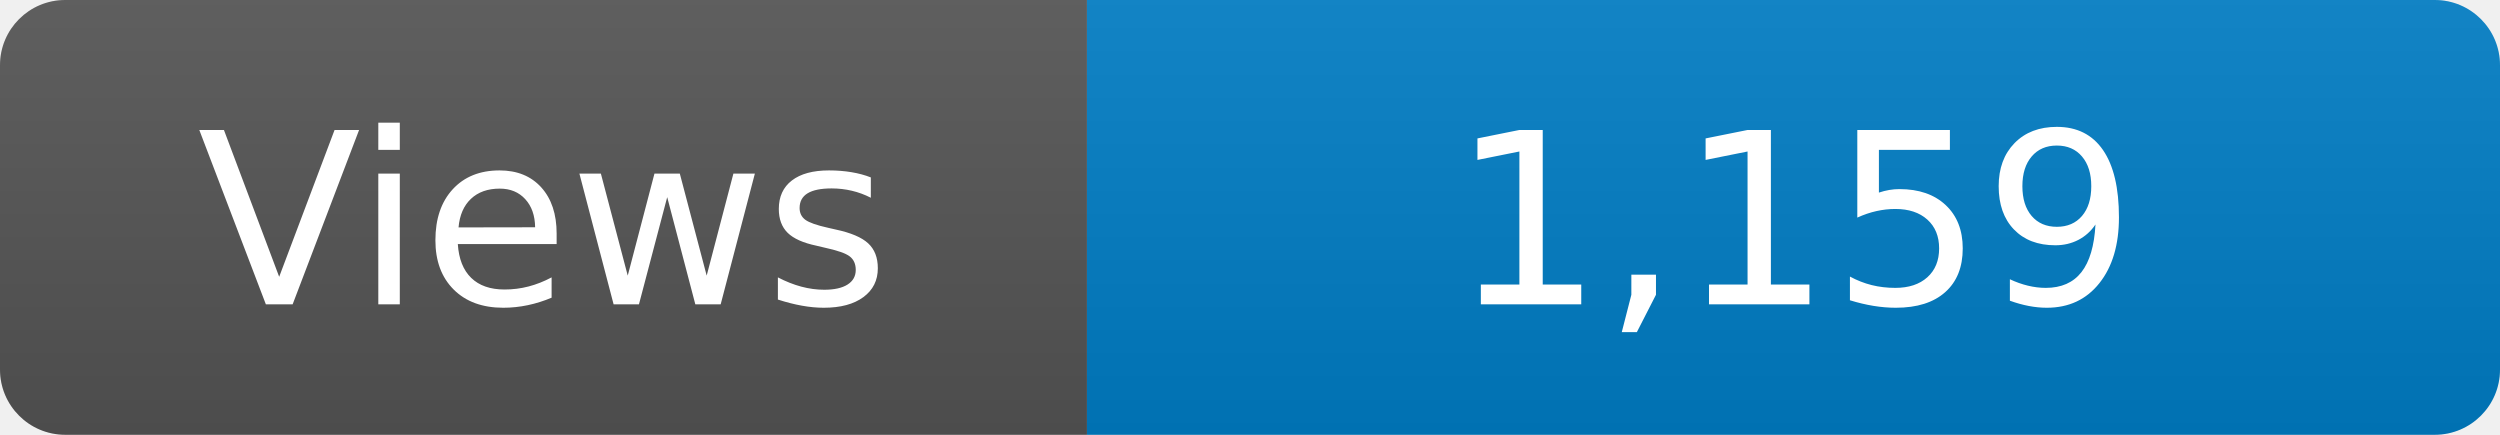
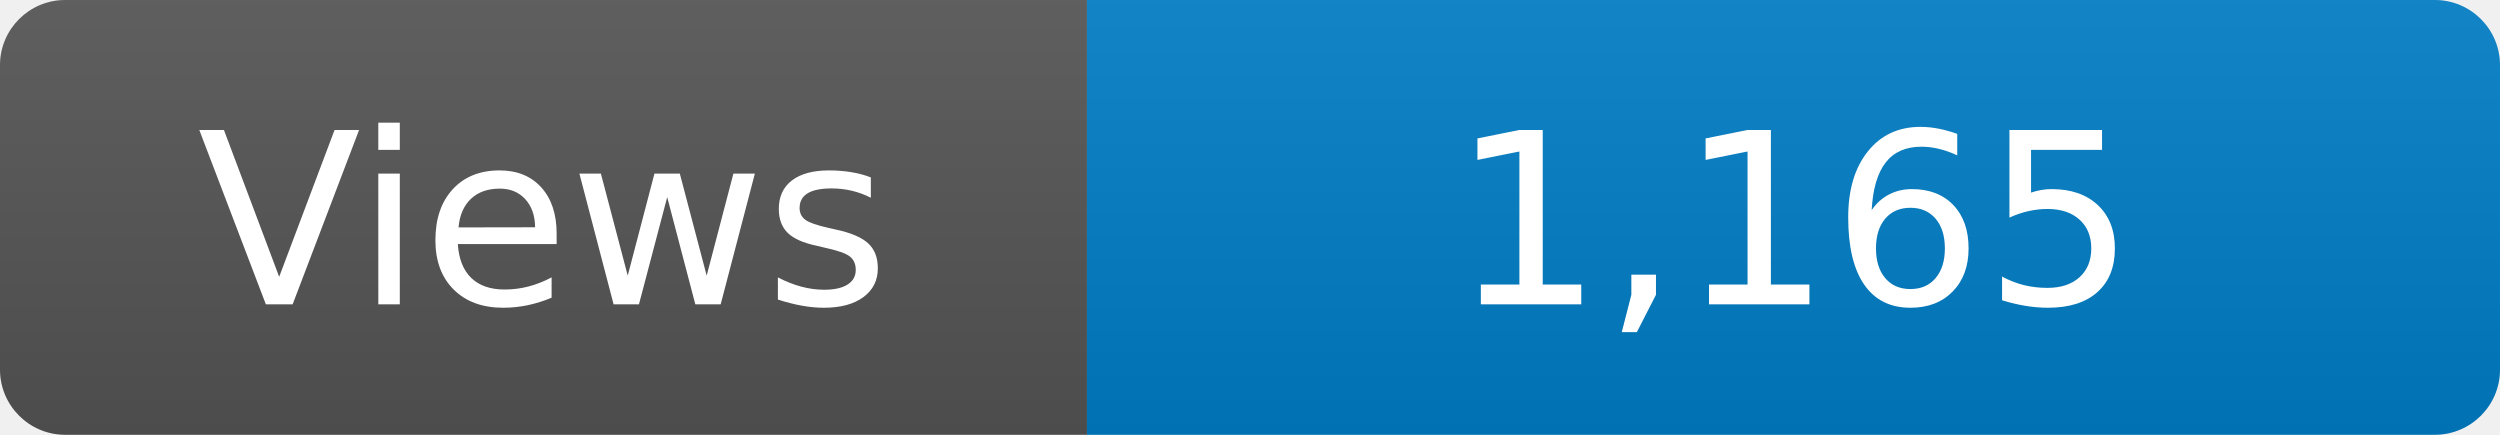
<svg xmlns="http://www.w3.org/2000/svg" width="115" height="20" role="img" aria-label="Maintained?: yes">
  <linearGradient id="s" x2="0" y2="100%">
    <stop offset="0" stop-color="#bbb" stop-opacity=".1" />
    <stop offset="1" stop-opacity=".1" />
  </linearGradient>
  <clipPath id="r">
    <rect width="115" height="20" rx="3" fill="#fff" />
  </clipPath>
  <g clip-path="url(#r)">
    <rect width="50" height="20" fill="#555" />
    <rect x="50" width="160" height="20" fill="#007ec6" />
    <rect width="115" height="20" fill="url(#s)" />
  </g>
  <g fill="#fff" text-anchor="middle" font-family="Verdana,Geneva,DejaVu Sans,sans-serif" font-size="110">
    <text x="250" y="140" transform="scale(.1)" fill="#fff">Views</text>
-     <text x="825" y="140" transform="scale(.1)" fill="#fff">1,159</text>
+     <text x="825" y="140" transform="scale(.1)" fill="#fff">1,165</text>
  </g>
</svg>
